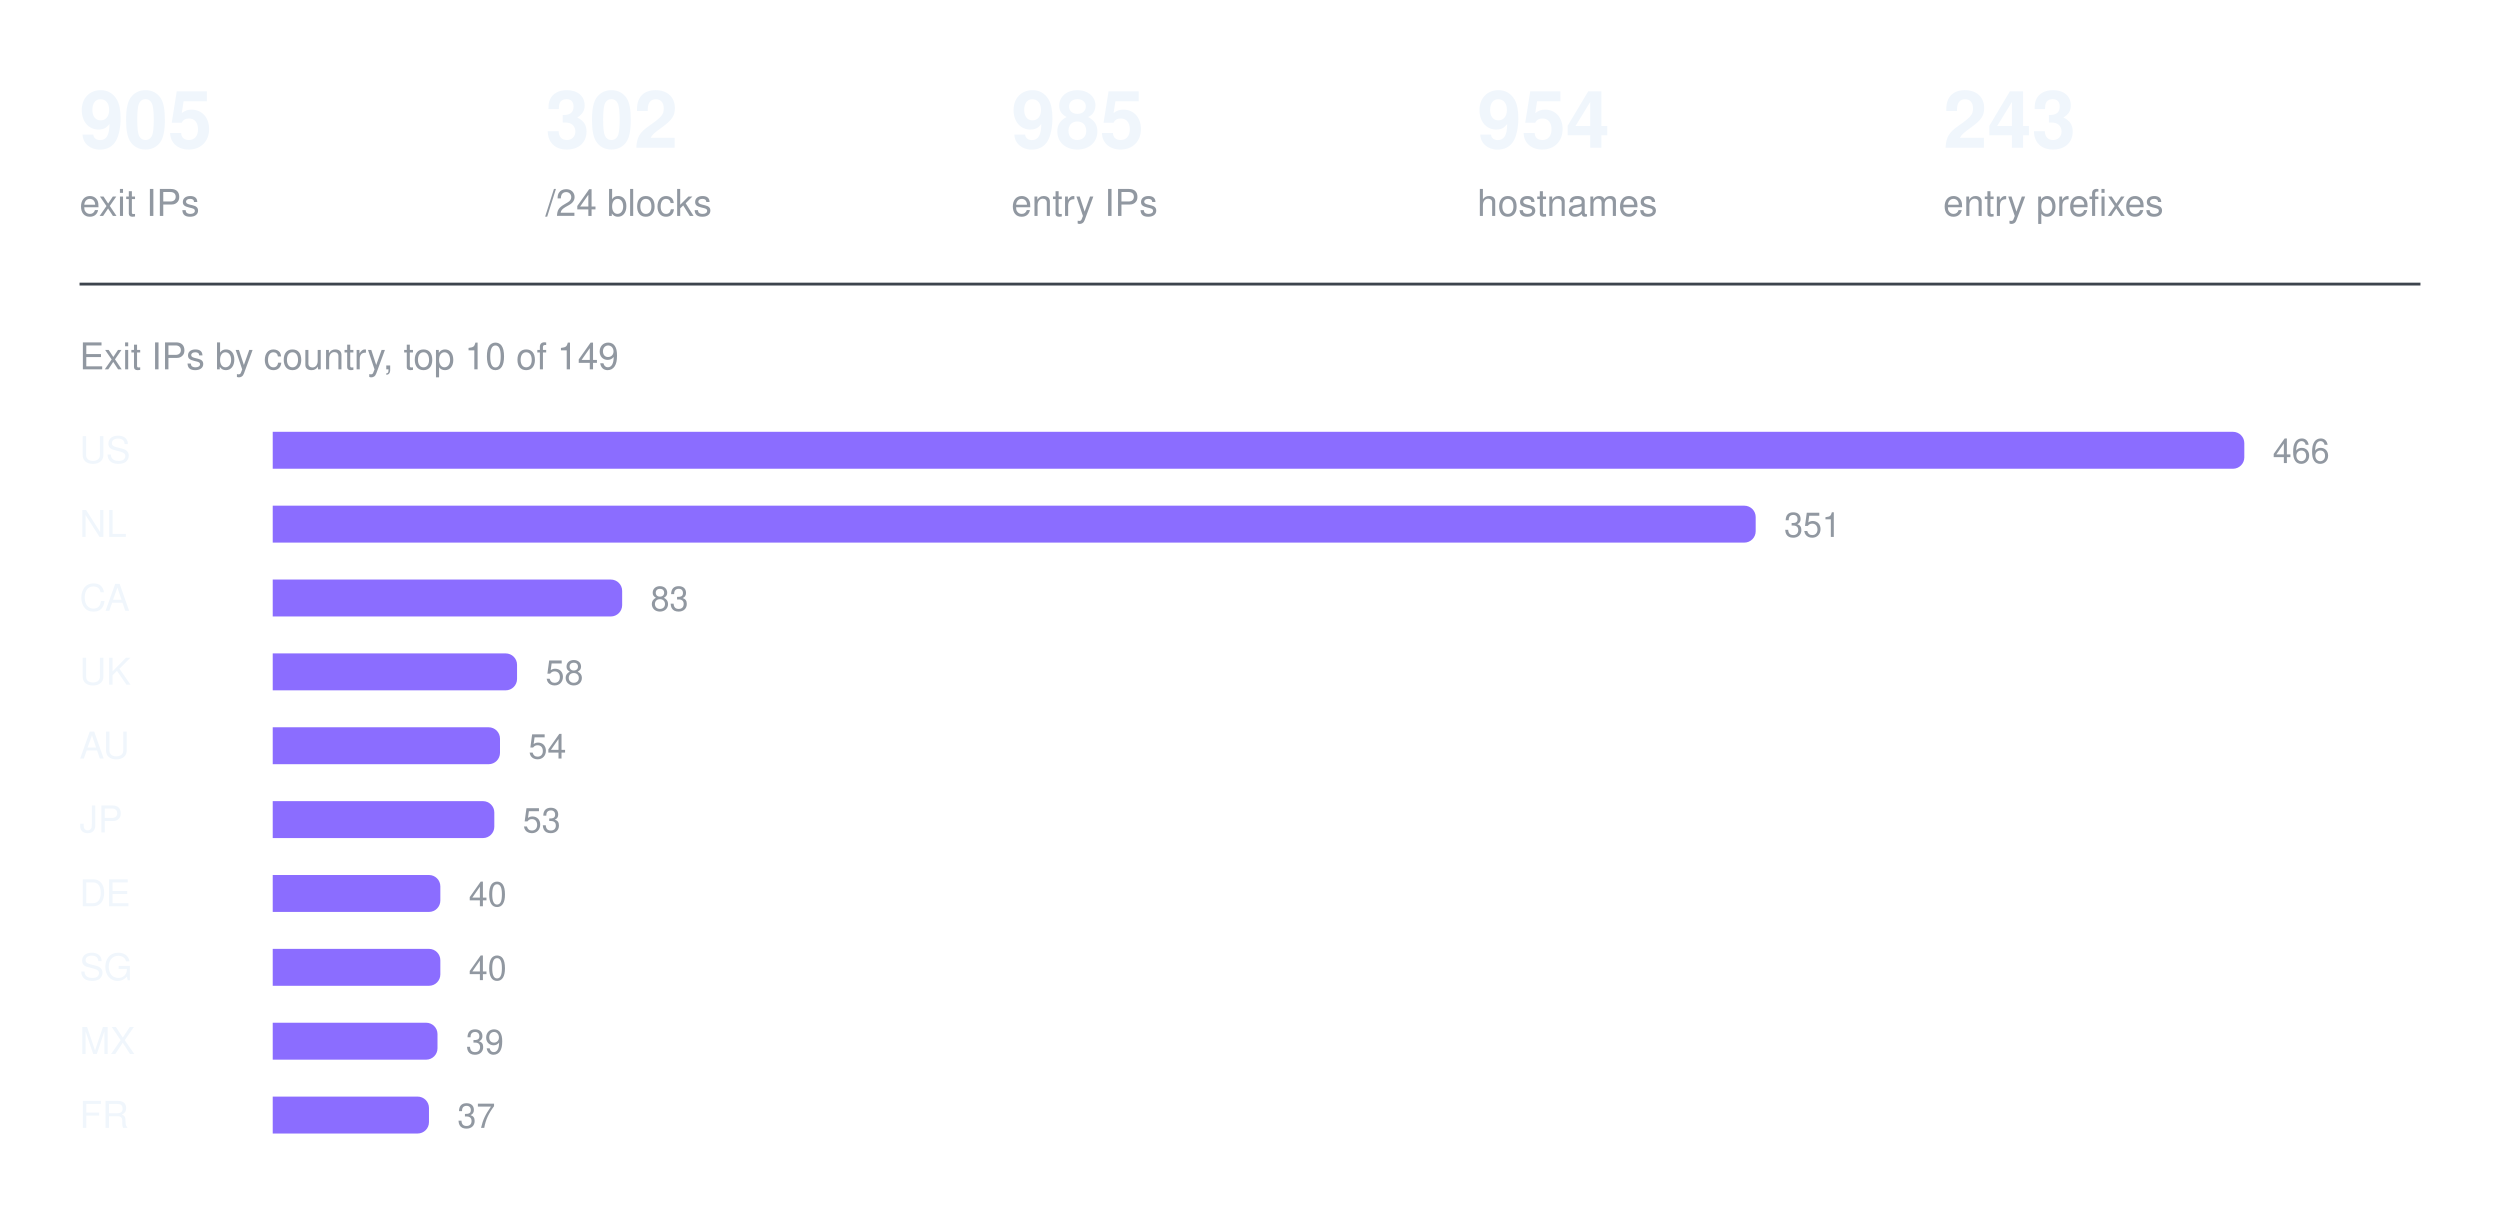
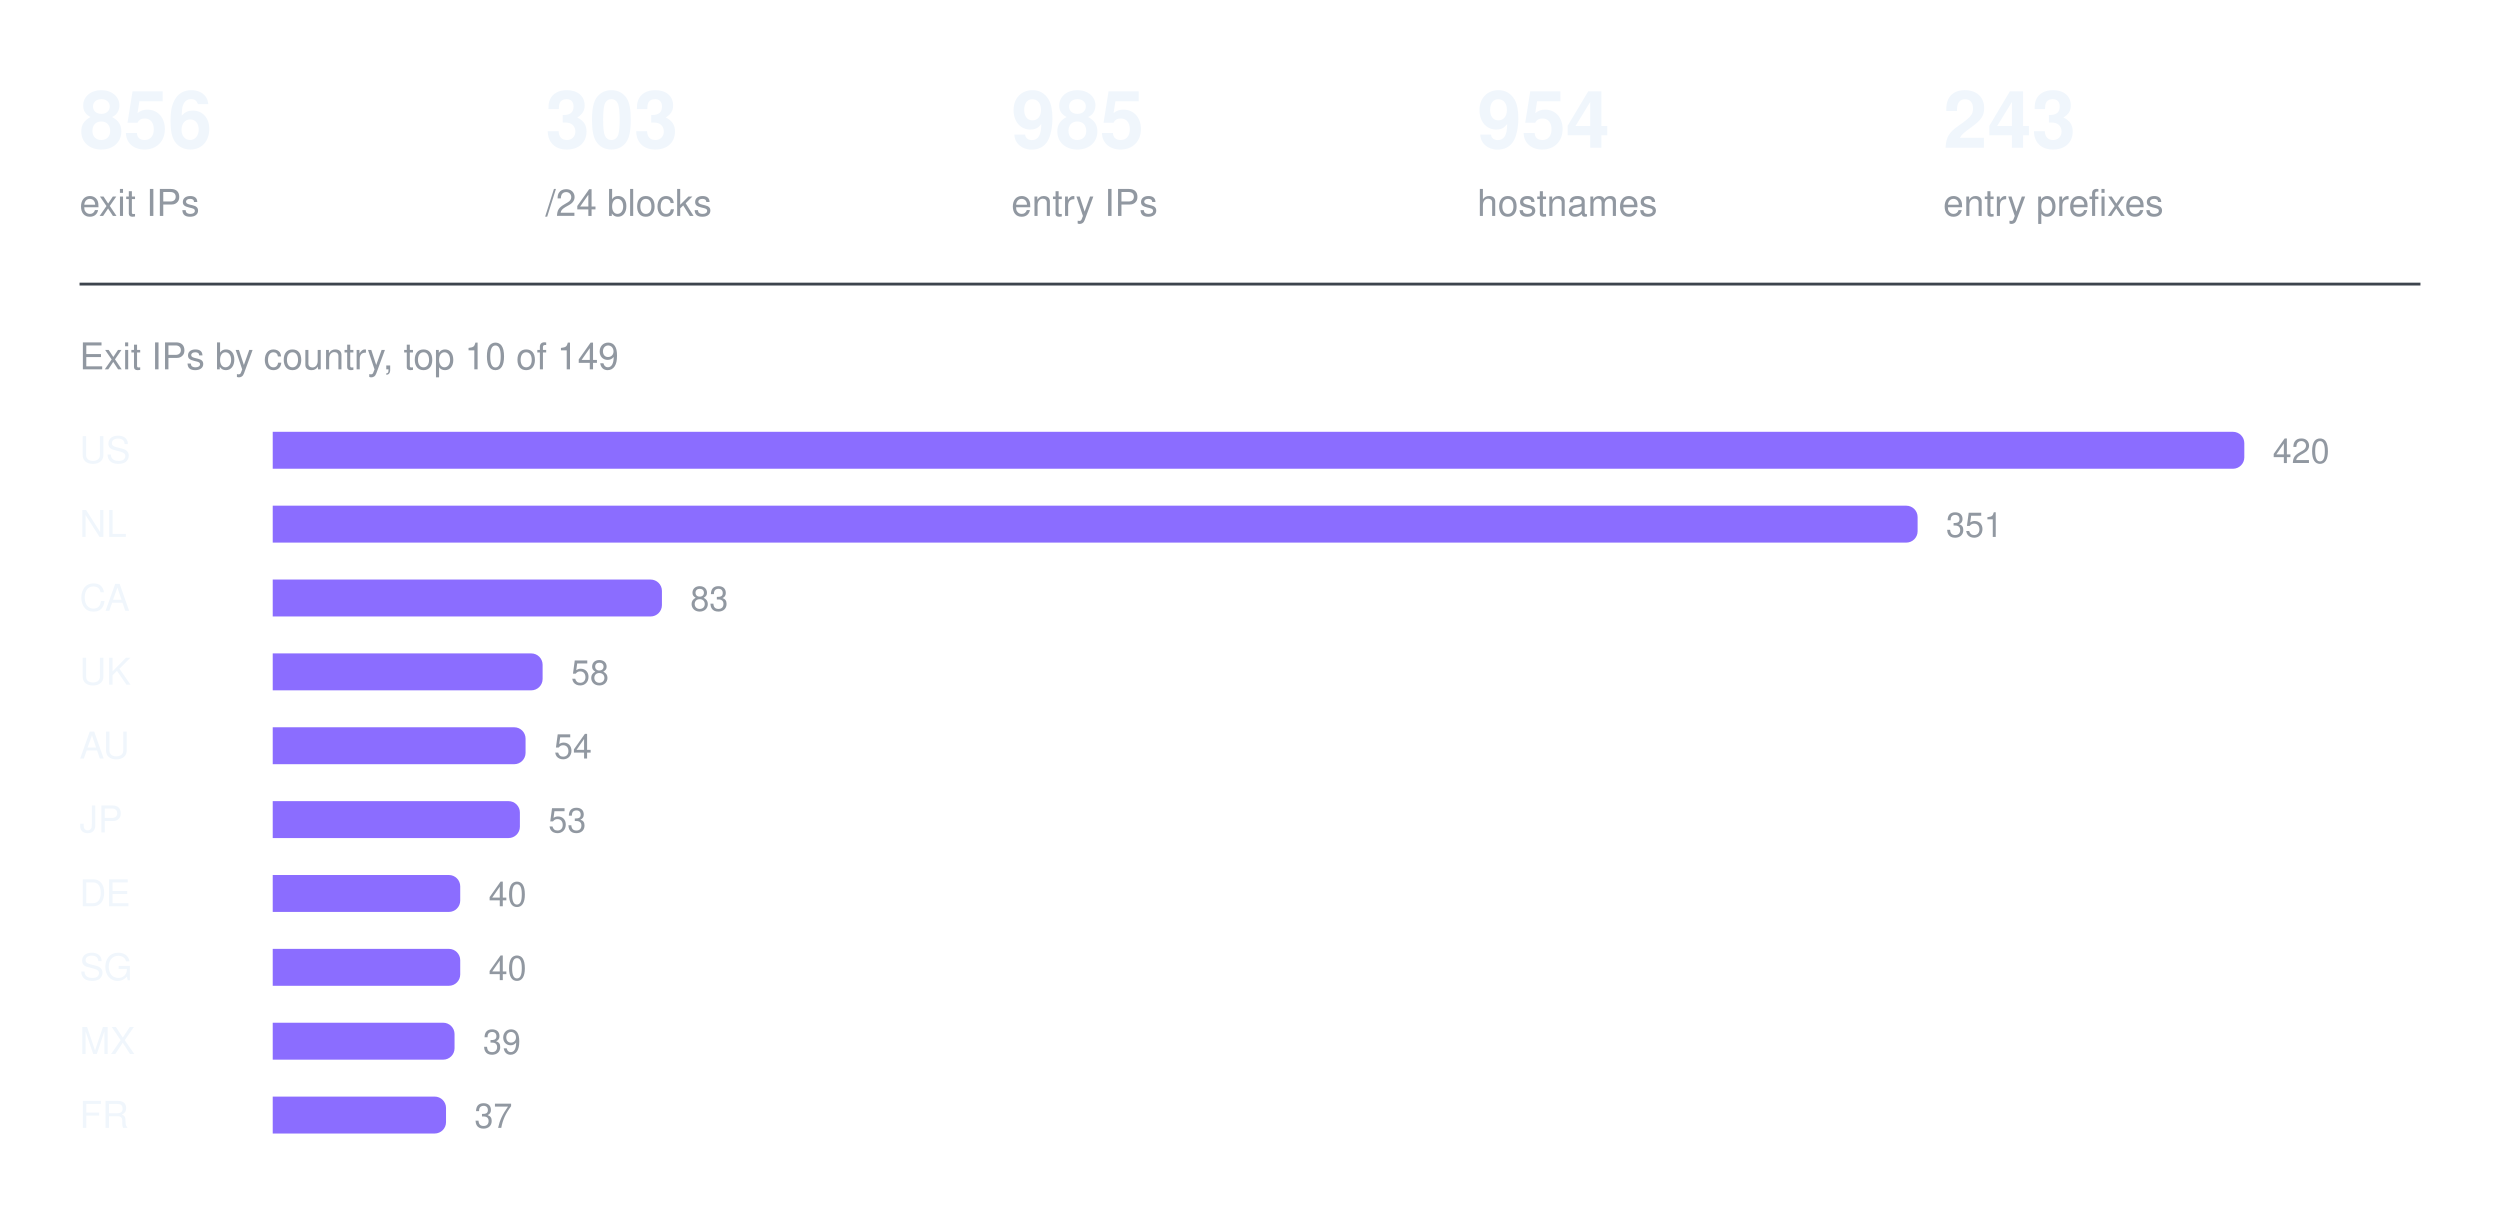
<svg xmlns="http://www.w3.org/2000/svg" width="880" height="426" viewBox="0 0 880 426" role="img" aria-label="Exit IPs by country, top 10 of 149">
-   <text x="28" y="52" fill="#f0f6fc" font-family="ui-sans-serif, -apple-system, Segoe UI, Helvetica, Arial, sans-serif" font-size="28" font-weight="600">905</text>
+   <text x="28" y="52" fill="#f0f6fc" font-family="ui-sans-serif, -apple-system, Segoe UI, Helvetica, Arial, sans-serif" font-size="28" font-weight="600">856</text>
  <text x="28" y="76" fill="#9198a1" font-family="ui-sans-serif, -apple-system, Segoe UI, Helvetica, Arial, sans-serif" font-size="13" font-weight="400">exit IPs</text>
-   <text x="192" y="52" fill="#f0f6fc" font-family="ui-sans-serif, -apple-system, Segoe UI, Helvetica, Arial, sans-serif" font-size="28" font-weight="600">302</text>
+   <text x="192" y="52" fill="#f0f6fc" font-family="ui-sans-serif, -apple-system, Segoe UI, Helvetica, Arial, sans-serif" font-size="28" font-weight="600">303</text>
  <text x="192" y="76" fill="#9198a1" font-family="ui-sans-serif, -apple-system, Segoe UI, Helvetica, Arial, sans-serif" font-size="13" font-weight="400">/24 blocks</text>
  <text x="356" y="52" fill="#f0f6fc" font-family="ui-sans-serif, -apple-system, Segoe UI, Helvetica, Arial, sans-serif" font-size="28" font-weight="600">985</text>
  <text x="356" y="76" fill="#9198a1" font-family="ui-sans-serif, -apple-system, Segoe UI, Helvetica, Arial, sans-serif" font-size="13" font-weight="400">entry IPs</text>
  <text x="520" y="52" fill="#f0f6fc" font-family="ui-sans-serif, -apple-system, Segoe UI, Helvetica, Arial, sans-serif" font-size="28" font-weight="600">954</text>
  <text x="520" y="76" fill="#9198a1" font-family="ui-sans-serif, -apple-system, Segoe UI, Helvetica, Arial, sans-serif" font-size="13" font-weight="400">hostnames</text>
  <text x="684" y="52" fill="#f0f6fc" font-family="ui-sans-serif, -apple-system, Segoe UI, Helvetica, Arial, sans-serif" font-size="28" font-weight="600">243</text>
  <text x="684" y="76" fill="#9198a1" font-family="ui-sans-serif, -apple-system, Segoe UI, Helvetica, Arial, sans-serif" font-size="13" font-weight="400">entry prefixes</text>
  <line x1="28" y1="100" x2="852" y2="100" stroke="#3d444d" stroke-width="1" />
  <text x="28" y="130" fill="#9198a1" font-family="ui-sans-serif, -apple-system, Segoe UI, Helvetica, Arial, sans-serif" font-size="13" font-weight="400">Exit IPs by country, top 10 of 149</text>
  <text x="28" y="163" fill="#f0f6fc" font-family="ui-sans-serif, -apple-system, Segoe UI, Helvetica, Arial, sans-serif" font-size="13" font-weight="500">US</text>
  <g fill="#8b6dff">
    <path d="M96 152h690a4 4 0 0 1 4 4v5a4 4 0 0 1 -4 4h-690z" />
  </g>
-   <text x="800" y="163" fill="#9198a1" font-family="ui-sans-serif, -apple-system, Segoe UI, Helvetica, Arial, sans-serif" font-size="12" font-weight="400">466</text>
+   <text x="800" y="163" fill="#9198a1" font-family="ui-sans-serif, -apple-system, Segoe UI, Helvetica, Arial, sans-serif" font-size="12" font-weight="400">420</text>
  <text x="28" y="189" fill="#f0f6fc" font-family="ui-sans-serif, -apple-system, Segoe UI, Helvetica, Arial, sans-serif" font-size="13" font-weight="500">NL</text>
  <g fill="#8b6dff">
-     <path d="M96 178h518a4 4 0 0 1 4 4v5a4 4 0 0 1 -4 4h-518z" />
+     <path d="M96 178h575a4 4 0 0 1 4 4v5a4 4 0 0 1 -4 4h-575z" />
  </g>
-   <text x="628" y="189" fill="#9198a1" font-family="ui-sans-serif, -apple-system, Segoe UI, Helvetica, Arial, sans-serif" font-size="12" font-weight="400">351</text>
+   <text x="685" y="189" fill="#9198a1" font-family="ui-sans-serif, -apple-system, Segoe UI, Helvetica, Arial, sans-serif" font-size="12" font-weight="400">351</text>
  <text x="28" y="215" fill="#f0f6fc" font-family="ui-sans-serif, -apple-system, Segoe UI, Helvetica, Arial, sans-serif" font-size="13" font-weight="500">CA</text>
  <g fill="#8b6dff">
-     <path d="M96 204h119a4 4 0 0 1 4 4v5a4 4 0 0 1 -4 4h-119z" />
+     <path d="M96 204h133a4 4 0 0 1 4 4v5a4 4 0 0 1 -4 4h-133z" />
  </g>
-   <text x="229" y="215" fill="#9198a1" font-family="ui-sans-serif, -apple-system, Segoe UI, Helvetica, Arial, sans-serif" font-size="12" font-weight="400">83</text>
+   <text x="243" y="215" fill="#9198a1" font-family="ui-sans-serif, -apple-system, Segoe UI, Helvetica, Arial, sans-serif" font-size="12" font-weight="400">83</text>
  <text x="28" y="241" fill="#f0f6fc" font-family="ui-sans-serif, -apple-system, Segoe UI, Helvetica, Arial, sans-serif" font-size="13" font-weight="500">UK</text>
  <g fill="#8b6dff">
-     <path d="M96 230h82a4 4 0 0 1 4 4v5a4 4 0 0 1 -4 4h-82z" />
+     <path d="M96 230h91a4 4 0 0 1 4 4v5a4 4 0 0 1 -4 4h-91z" />
  </g>
-   <text x="192" y="241" fill="#9198a1" font-family="ui-sans-serif, -apple-system, Segoe UI, Helvetica, Arial, sans-serif" font-size="12" font-weight="400">58</text>
+   <text x="201" y="241" fill="#9198a1" font-family="ui-sans-serif, -apple-system, Segoe UI, Helvetica, Arial, sans-serif" font-size="12" font-weight="400">58</text>
  <text x="28" y="267" fill="#f0f6fc" font-family="ui-sans-serif, -apple-system, Segoe UI, Helvetica, Arial, sans-serif" font-size="13" font-weight="500">AU</text>
  <g fill="#8b6dff">
-     <path d="M96 256h76a4 4 0 0 1 4 4v5a4 4 0 0 1 -4 4h-76z" />
+     <path d="M96 256h85a4 4 0 0 1 4 4v5a4 4 0 0 1 -4 4h-85z" />
  </g>
-   <text x="186" y="267" fill="#9198a1" font-family="ui-sans-serif, -apple-system, Segoe UI, Helvetica, Arial, sans-serif" font-size="12" font-weight="400">54</text>
+   <text x="195" y="267" fill="#9198a1" font-family="ui-sans-serif, -apple-system, Segoe UI, Helvetica, Arial, sans-serif" font-size="12" font-weight="400">54</text>
  <text x="28" y="293" fill="#f0f6fc" font-family="ui-sans-serif, -apple-system, Segoe UI, Helvetica, Arial, sans-serif" font-size="13" font-weight="500">JP</text>
  <g fill="#8b6dff">
-     <path d="M96 282h74a4 4 0 0 1 4 4v5a4 4 0 0 1 -4 4h-74z" />
+     <path d="M96 282h83a4 4 0 0 1 4 4v5a4 4 0 0 1 -4 4h-83z" />
  </g>
-   <text x="184" y="293" fill="#9198a1" font-family="ui-sans-serif, -apple-system, Segoe UI, Helvetica, Arial, sans-serif" font-size="12" font-weight="400">53</text>
+   <text x="193" y="293" fill="#9198a1" font-family="ui-sans-serif, -apple-system, Segoe UI, Helvetica, Arial, sans-serif" font-size="12" font-weight="400">53</text>
  <text x="28" y="319" fill="#f0f6fc" font-family="ui-sans-serif, -apple-system, Segoe UI, Helvetica, Arial, sans-serif" font-size="13" font-weight="500">DE</text>
  <g fill="#8b6dff">
-     <path d="M96 308h55a4 4 0 0 1 4 4v5a4 4 0 0 1 -4 4h-55z" />
+     <path d="M96 308h62a4 4 0 0 1 4 4v5a4 4 0 0 1 -4 4h-62z" />
  </g>
-   <text x="165" y="319" fill="#9198a1" font-family="ui-sans-serif, -apple-system, Segoe UI, Helvetica, Arial, sans-serif" font-size="12" font-weight="400">40</text>
+   <text x="172" y="319" fill="#9198a1" font-family="ui-sans-serif, -apple-system, Segoe UI, Helvetica, Arial, sans-serif" font-size="12" font-weight="400">40</text>
  <text x="28" y="345" fill="#f0f6fc" font-family="ui-sans-serif, -apple-system, Segoe UI, Helvetica, Arial, sans-serif" font-size="13" font-weight="500">SG</text>
  <g fill="#8b6dff">
-     <path d="M96 334h55a4 4 0 0 1 4 4v5a4 4 0 0 1 -4 4h-55z" />
+     <path d="M96 334h62a4 4 0 0 1 4 4v5a4 4 0 0 1 -4 4h-62z" />
  </g>
-   <text x="165" y="345" fill="#9198a1" font-family="ui-sans-serif, -apple-system, Segoe UI, Helvetica, Arial, sans-serif" font-size="12" font-weight="400">40</text>
+   <text x="172" y="345" fill="#9198a1" font-family="ui-sans-serif, -apple-system, Segoe UI, Helvetica, Arial, sans-serif" font-size="12" font-weight="400">40</text>
  <text x="28" y="371" fill="#f0f6fc" font-family="ui-sans-serif, -apple-system, Segoe UI, Helvetica, Arial, sans-serif" font-size="13" font-weight="500">MX</text>
  <g fill="#8b6dff">
-     <path d="M96 360h54a4 4 0 0 1 4 4v5a4 4 0 0 1 -4 4h-54z" />
+     <path d="M96 360h60a4 4 0 0 1 4 4v5a4 4 0 0 1 -4 4h-60z" />
  </g>
-   <text x="164" y="371" fill="#9198a1" font-family="ui-sans-serif, -apple-system, Segoe UI, Helvetica, Arial, sans-serif" font-size="12" font-weight="400">39</text>
+   <text x="170" y="371" fill="#9198a1" font-family="ui-sans-serif, -apple-system, Segoe UI, Helvetica, Arial, sans-serif" font-size="12" font-weight="400">39</text>
  <text x="28" y="397" fill="#f0f6fc" font-family="ui-sans-serif, -apple-system, Segoe UI, Helvetica, Arial, sans-serif" font-size="13" font-weight="500">FR</text>
  <g fill="#8b6dff">
-     <path d="M96 386h51a4 4 0 0 1 4 4v5a4 4 0 0 1 -4 4h-51z" />
+     <path d="M96 386h57a4 4 0 0 1 4 4v5a4 4 0 0 1 -4 4h-57z" />
  </g>
-   <text x="161" y="397" fill="#9198a1" font-family="ui-sans-serif, -apple-system, Segoe UI, Helvetica, Arial, sans-serif" font-size="12" font-weight="400">37</text>
+   <text x="167" y="397" fill="#9198a1" font-family="ui-sans-serif, -apple-system, Segoe UI, Helvetica, Arial, sans-serif" font-size="12" font-weight="400">37</text>
</svg>
